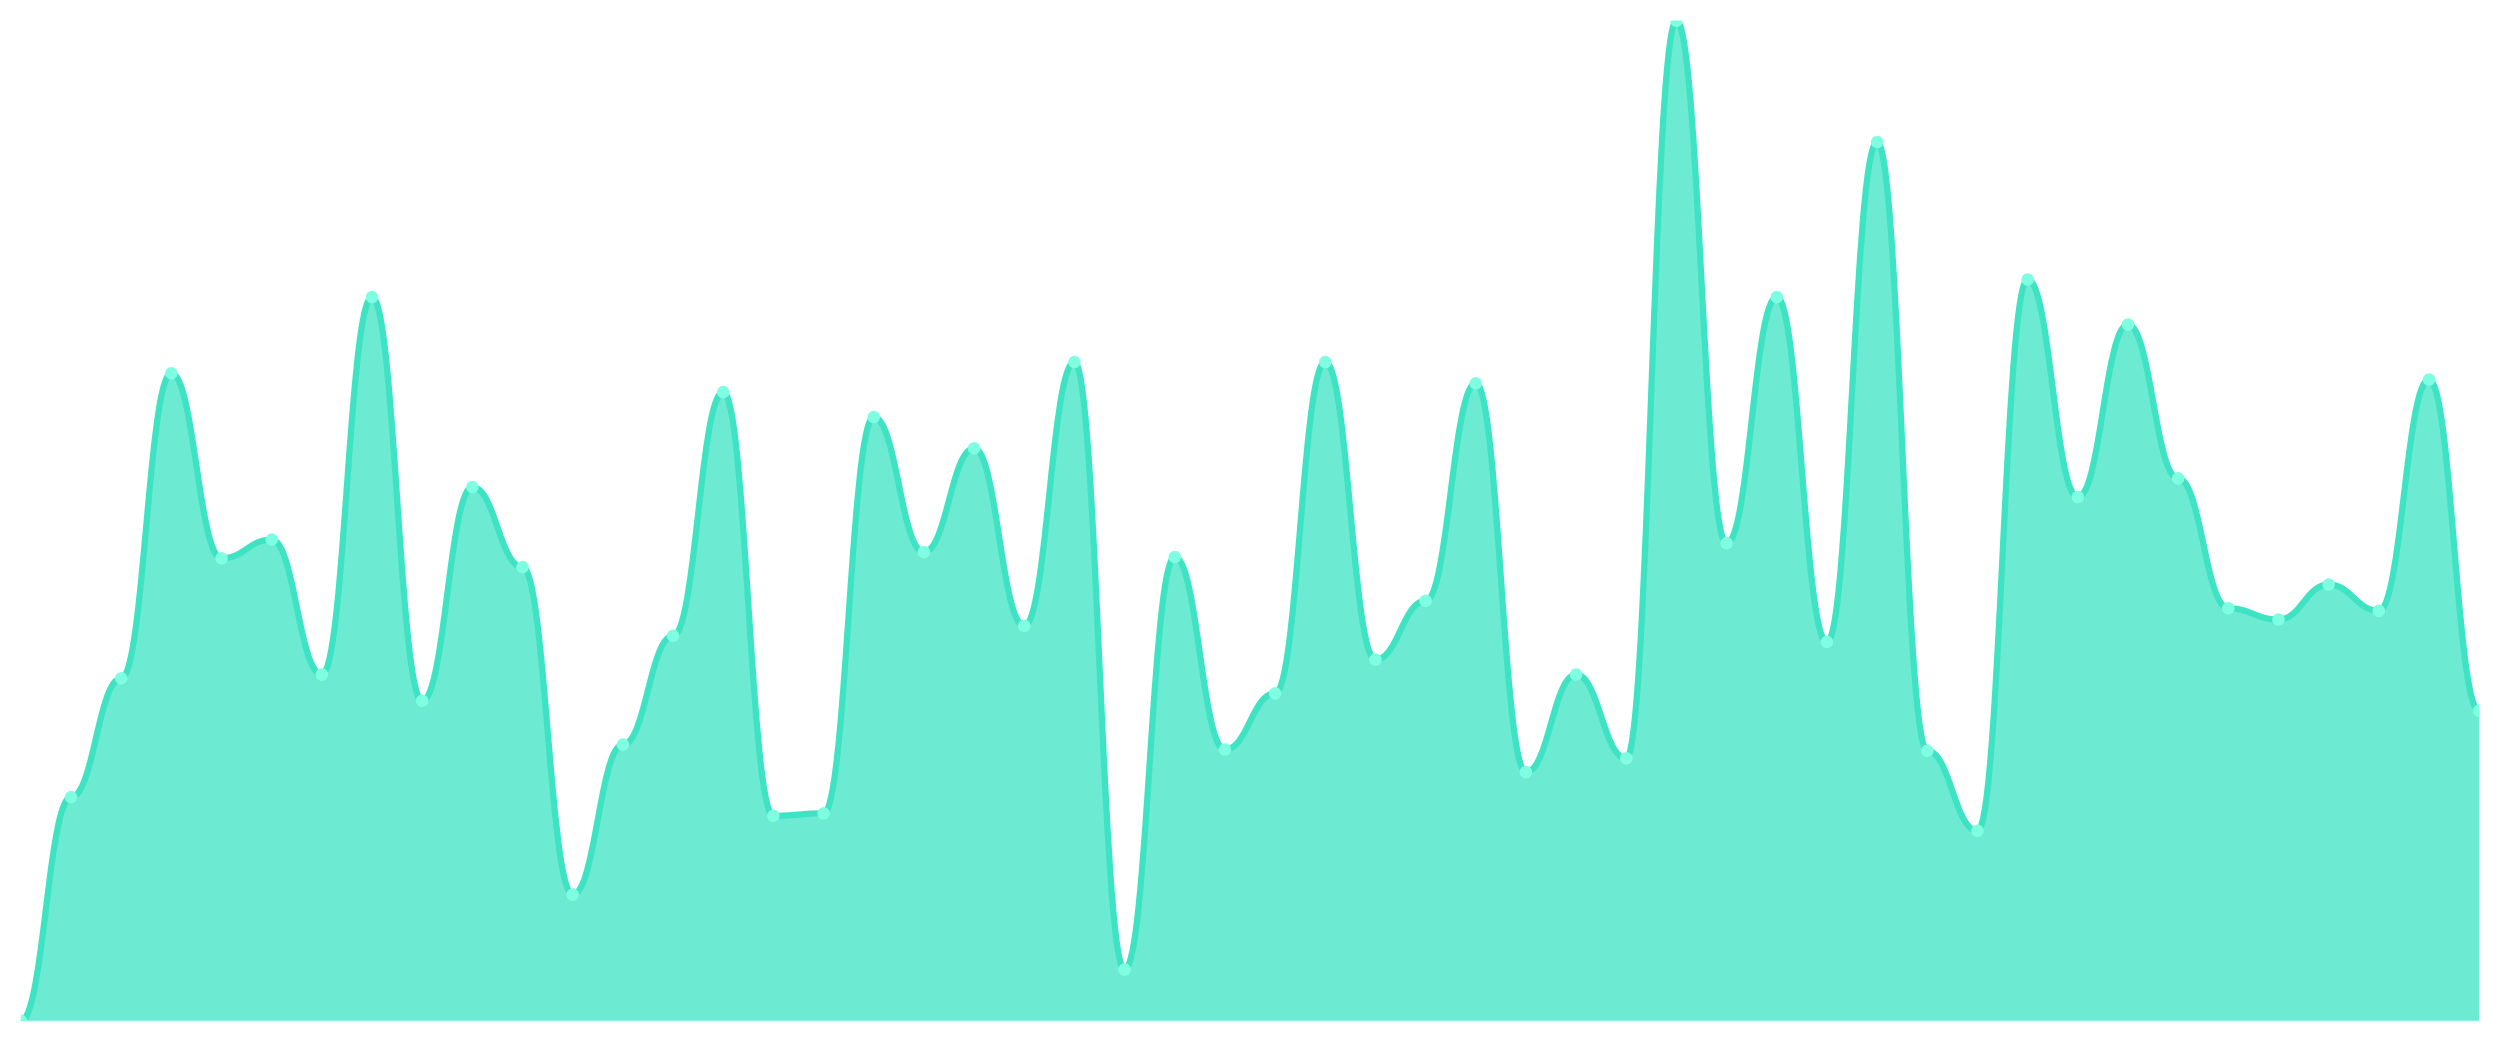
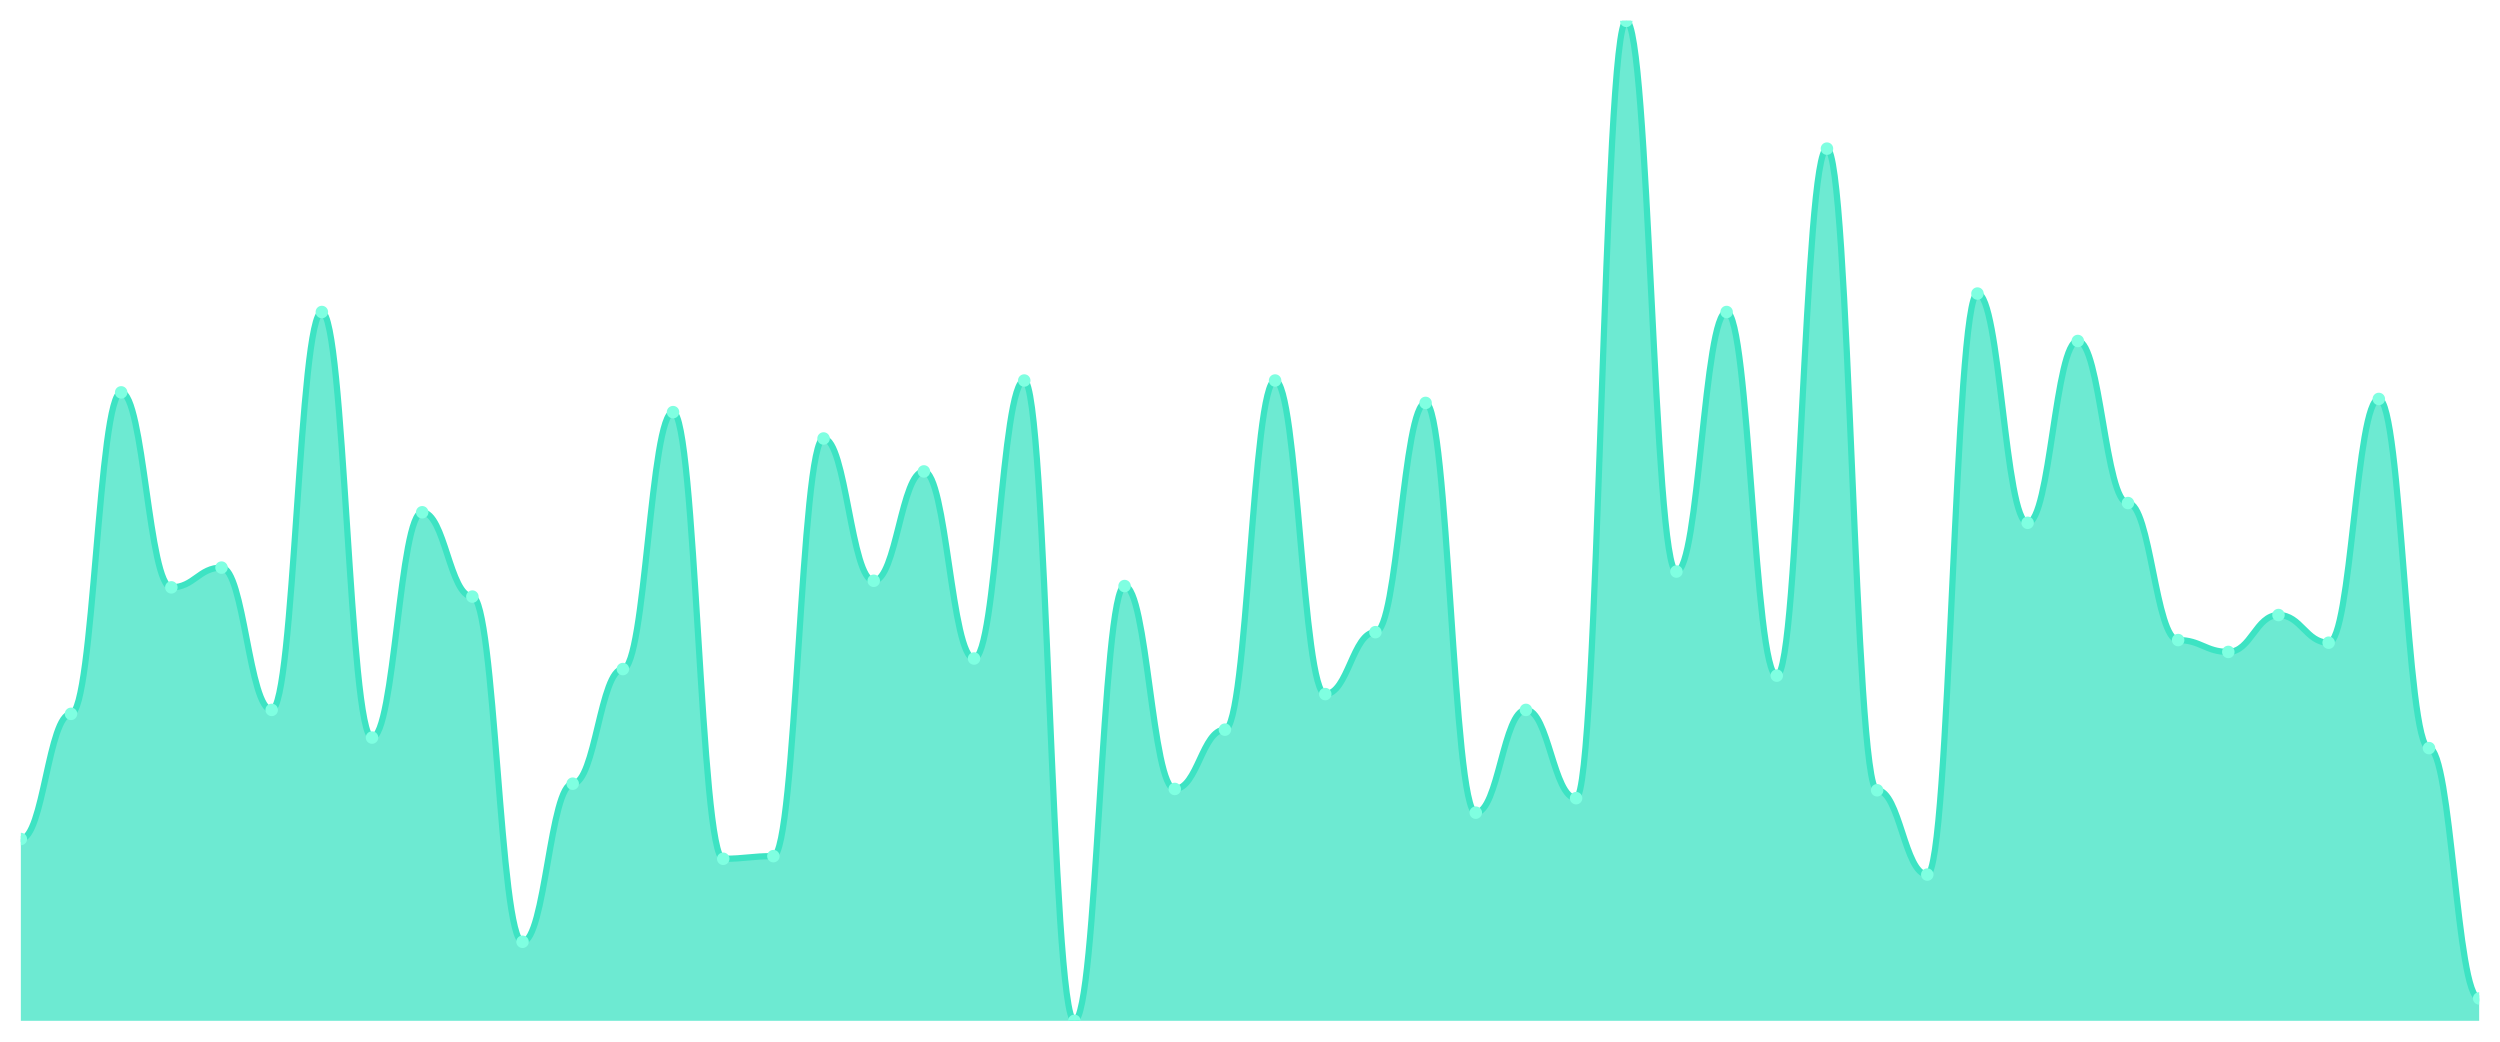
<svg xmlns="http://www.w3.org/2000/svg" viewBox="0 0 1200 500" width="1200" height="500">
  <defs>
    <clipPath id="c">
      <rect x="10" y="10" width="1180" height="480" />
    </clipPath>
  </defs>
  <rect width="1200" height="500" fill="none" />
  <g clip-path="url(#c)">
-     <path d="M 10,490 L 10,490 C 20.837,490 23.245,382.6 34.082,382.6 C 44.918,382.6 47.327,325.6 58.163,325.6 C 69,325.6 71.408,179.2 82.245,179.2 C 93.082,179.2 95.49,268 106.327,268 C 117.163,268 119.571,259 130.408,259 C 141.245,259 143.653,323.8 154.49,323.8 C 165.327,323.8 167.735,142.6 178.571,142.6 C 189.408,142.6 191.816,336.4 202.653,336.4 C 213.49,336.4 215.898,233.8 226.735,233.8 C 237.571,233.8 239.98,272.2 250.816,272.2 C 261.653,272.2 264.061,429.4 274.898,429.4 C 285.735,429.4 288.143,357.4 298.98,357.4 C 309.816,357.4 312.224,305.2 323.061,305.2 C 333.898,305.2 336.306,188.2 347.143,188.2 C 357.98,188.2 360.388,391.6 371.224,391.6 C 382.061,391.6 384.469,390.4 395.306,390.4 C 406.143,390.4 408.551,200.2 419.388,200.2 C 430.224,200.2 432.633,265 443.469,265 C 454.306,265 456.714,215.2 467.551,215.2 C 478.388,215.2 480.796,300.4 491.633,300.4 C 502.469,300.4 504.878,173.8 515.714,173.8 C 526.551,173.8 528.959,465.4 539.796,465.4 C 550.633,465.4 553.041,267.4 563.878,267.4 C 574.714,267.4 577.122,359.8 587.959,359.8 C 598.796,359.8 601.204,332.8 612.041,332.8 C 622.878,332.8 625.286,173.8 636.122,173.8 C 646.959,173.8 649.367,316.6 660.204,316.6 C 671.041,316.6 673.449,288.4 684.286,288.4 C 695.122,288.4 697.531,184 708.367,184 C 719.204,184 721.612,370.6 732.449,370.6 C 743.286,370.6 745.694,323.8 756.531,323.8 C 767.367,323.8 769.776,364 780.612,364 C 791.449,364 793.857,10 804.694,10 C 815.531,10 817.939,260.8 828.776,260.8 C 839.612,260.8 842.02,142.6 852.857,142.6 C 863.694,142.6 866.102,308.2 876.939,308.2 C 887.776,308.2 890.184,68.2 901.02,68.2 C 911.857,68.2 914.265,360.4 925.102,360.4 C 935.939,360.4 938.347,398.8 949.184,398.8 C 960.02,398.8 962.429,134.2 973.265,134.2 C 984.102,134.2 986.51,238.6 997.347,238.6 C 1008.184,238.6 1010.592,155.8 1021.429,155.8 C 1032.265,155.8 1034.673,229.6 1045.51,229.6 C 1056.347,229.6 1058.755,292 1069.592,292 C 1080.429,292 1082.837,297.4 1093.673,297.4 C 1104.51,297.4 1106.918,280.6 1117.755,280.6 C 1128.592,280.6 1131,293.2 1141.837,293.2 C 1152.673,293.2 1155.082,182.2 1165.918,182.2 C 1176.755,182.2 1179.163,341.2 1190,341.2 L 1190,490 Z" fill="rgba(61,227,195,0.75)" />
-     <path d="M 10,490 C 20.837,490 23.245,382.6 34.082,382.6 C 44.918,382.6 47.327,325.6 58.163,325.6 C 69,325.6 71.408,179.2 82.245,179.2 C 93.082,179.2 95.49,268 106.327,268 C 117.163,268 119.571,259 130.408,259 C 141.245,259 143.653,323.8 154.49,323.8 C 165.327,323.8 167.735,142.6 178.571,142.6 C 189.408,142.6 191.816,336.4 202.653,336.4 C 213.49,336.4 215.898,233.8 226.735,233.8 C 237.571,233.8 239.98,272.2 250.816,272.2 C 261.653,272.2 264.061,429.4 274.898,429.4 C 285.735,429.4 288.143,357.4 298.98,357.4 C 309.816,357.4 312.224,305.2 323.061,305.2 C 333.898,305.2 336.306,188.2 347.143,188.2 C 357.98,188.2 360.388,391.6 371.224,391.6 C 382.061,391.6 384.469,390.4 395.306,390.4 C 406.143,390.4 408.551,200.2 419.388,200.2 C 430.224,200.2 432.633,265 443.469,265 C 454.306,265 456.714,215.2 467.551,215.2 C 478.388,215.2 480.796,300.4 491.633,300.4 C 502.469,300.4 504.878,173.8 515.714,173.8 C 526.551,173.8 528.959,465.4 539.796,465.4 C 550.633,465.4 553.041,267.4 563.878,267.4 C 574.714,267.4 577.122,359.8 587.959,359.8 C 598.796,359.8 601.204,332.8 612.041,332.8 C 622.878,332.8 625.286,173.8 636.122,173.8 C 646.959,173.8 649.367,316.6 660.204,316.6 C 671.041,316.6 673.449,288.4 684.286,288.4 C 695.122,288.4 697.531,184 708.367,184 C 719.204,184 721.612,370.6 732.449,370.6 C 743.286,370.6 745.694,323.8 756.531,323.8 C 767.367,323.8 769.776,364 780.612,364 C 791.449,364 793.857,10 804.694,10 C 815.531,10 817.939,260.8 828.776,260.8 C 839.612,260.8 842.02,142.6 852.857,142.6 C 863.694,142.6 866.102,308.2 876.939,308.2 C 887.776,308.2 890.184,68.2 901.02,68.2 C 911.857,68.2 914.265,360.4 925.102,360.4 C 935.939,360.4 938.347,398.8 949.184,398.8 C 960.02,398.8 962.429,134.2 973.265,134.2 C 984.102,134.2 986.51,238.6 997.347,238.6 C 1008.184,238.6 1010.592,155.8 1021.429,155.8 C 1032.265,155.8 1034.673,229.6 1045.51,229.6 C 1056.347,229.6 1058.755,292 1069.592,292 C 1080.429,292 1082.837,297.4 1093.673,297.4 C 1104.51,297.4 1106.918,280.6 1117.755,280.6 C 1128.592,280.6 1131,293.2 1141.837,293.2 C 1152.673,293.2 1155.082,182.2 1165.918,182.2 C 1176.755,182.2 1179.163,341.2 1190,341.2" fill="none" stroke="#3de3c3" stroke-width="3" stroke-linecap="round" stroke-linejoin="round" />
-     <circle cx="10" cy="490" r="3" fill="#7fffe1" />
-     <circle cx="34.082" cy="382.6" r="3" fill="#7fffe1" />
-     <circle cx="58.163" cy="325.6" r="3" fill="#7fffe1" />
-     <circle cx="82.245" cy="179.2" r="3" fill="#7fffe1" />
-     <circle cx="106.327" cy="268" r="3" fill="#7fffe1" />
-     <circle cx="130.408" cy="259" r="3" fill="#7fffe1" />
-     <circle cx="154.49" cy="323.8" r="3" fill="#7fffe1" />
-     <circle cx="178.571" cy="142.6" r="3" fill="#7fffe1" />
-     <circle cx="202.653" cy="336.4" r="3" fill="#7fffe1" />
-     <circle cx="226.735" cy="233.8" r="3" fill="#7fffe1" />
-     <circle cx="250.816" cy="272.2" r="3" fill="#7fffe1" />
-     <circle cx="274.898" cy="429.4" r="3" fill="#7fffe1" />
-     <circle cx="298.98" cy="357.4" r="3" fill="#7fffe1" />
-     <circle cx="323.061" cy="305.2" r="3" fill="#7fffe1" />
-     <circle cx="347.143" cy="188.2" r="3" fill="#7fffe1" />
-     <circle cx="371.224" cy="391.6" r="3" fill="#7fffe1" />
-     <circle cx="395.306" cy="390.4" r="3" fill="#7fffe1" />
-     <circle cx="419.388" cy="200.2" r="3" fill="#7fffe1" />
-     <circle cx="443.469" cy="265" r="3" fill="#7fffe1" />
-     <circle cx="467.551" cy="215.2" r="3" fill="#7fffe1" />
-     <circle cx="491.633" cy="300.4" r="3" fill="#7fffe1" />
-     <circle cx="515.714" cy="173.8" r="3" fill="#7fffe1" />
-     <circle cx="539.796" cy="465.4" r="3" fill="#7fffe1" />
-     <circle cx="563.878" cy="267.4" r="3" fill="#7fffe1" />
-     <circle cx="587.959" cy="359.8" r="3" fill="#7fffe1" />
-     <circle cx="612.041" cy="332.8" r="3" fill="#7fffe1" />
-     <circle cx="636.122" cy="173.8" r="3" fill="#7fffe1" />
-     <circle cx="660.204" cy="316.6" r="3" fill="#7fffe1" />
-     <circle cx="684.286" cy="288.4" r="3" fill="#7fffe1" />
-     <circle cx="708.367" cy="184" r="3" fill="#7fffe1" />
-     <circle cx="732.449" cy="370.6" r="3" fill="#7fffe1" />
-     <circle cx="756.531" cy="323.8" r="3" fill="#7fffe1" />
-     <circle cx="780.612" cy="364" r="3" fill="#7fffe1" />
-     <circle cx="804.694" cy="10" r="3" fill="#7fffe1" />
-     <circle cx="828.776" cy="260.8" r="3" fill="#7fffe1" />
-     <circle cx="852.857" cy="142.6" r="3" fill="#7fffe1" />
-     <circle cx="876.939" cy="308.2" r="3" fill="#7fffe1" />
-     <circle cx="901.02" cy="68.2" r="3" fill="#7fffe1" />
-     <circle cx="925.102" cy="360.4" r="3" fill="#7fffe1" />
-     <circle cx="949.184" cy="398.8" r="3" fill="#7fffe1" />
-     <circle cx="973.265" cy="134.2" r="3" fill="#7fffe1" />
-     <circle cx="997.347" cy="238.6" r="3" fill="#7fffe1" />
-     <circle cx="1021.429" cy="155.8" r="3" fill="#7fffe1" />
-     <circle cx="1045.51" cy="229.6" r="3" fill="#7fffe1" />
-     <circle cx="1069.592" cy="292" r="3" fill="#7fffe1" />
-     <circle cx="1093.673" cy="297.4" r="3" fill="#7fffe1" />
-     <circle cx="1117.755" cy="280.6" r="3" fill="#7fffe1" />
-     <circle cx="1141.837" cy="293.2" r="3" fill="#7fffe1" />
-     <circle cx="1165.918" cy="182.2" r="3" fill="#7fffe1" />
-     <circle cx="1190" cy="341.2" r="3" fill="#7fffe1" />
+     <path d="M 10,490 L 10,402.727 C 20.837,402.727 23.245,342.648 34.082,342.648 C 44.918,342.648 47.327,188.34 58.163,188.34 C 69,188.34 71.408,281.937 82.245,281.937 C 93.082,281.937 95.49,272.451 106.327,272.451 C 117.163,272.451 119.571,340.751 130.408,340.751 C 141.245,340.751 143.653,149.763 154.49,149.763 C 165.327,149.763 167.735,354.032 178.571,354.032 C 189.408,354.032 191.816,245.889 202.653,245.889 C 213.49,245.889 215.898,286.364 226.735,286.364 C 237.571,286.364 239.98,452.055 250.816,452.055 C 261.653,452.055 264.061,376.166 274.898,376.166 C 285.735,376.166 288.143,321.146 298.98,321.146 C 309.816,321.146 312.224,197.826 323.061,197.826 C 333.898,197.826 336.306,412.213 347.143,412.213 C 357.98,412.213 360.388,410.949 371.224,410.949 C 382.061,410.949 384.469,210.474 395.306,210.474 C 406.143,210.474 408.551,278.775 419.388,278.775 C 430.224,278.775 432.633,226.285 443.469,226.285 C 454.306,226.285 456.714,316.087 467.551,316.087 C 478.388,316.087 480.796,182.648 491.633,182.648 C 502.469,182.648 504.878,490 515.714,490 C 526.551,490 528.959,281.304 539.796,281.304 C 550.633,281.304 553.041,378.696 563.878,378.696 C 574.714,378.696 577.122,350.237 587.959,350.237 C 598.796,350.237 601.204,182.648 612.041,182.648 C 622.878,182.648 625.286,333.162 636.122,333.162 C 646.959,333.162 649.367,303.439 660.204,303.439 C 671.041,303.439 673.449,193.399 684.286,193.399 C 695.122,193.399 697.531,390.079 708.367,390.079 C 719.204,390.079 721.612,340.751 732.449,340.751 C 743.286,340.751 745.694,383.123 756.531,383.123 C 767.367,383.123 769.776,10 780.612,10 C 791.449,10 793.857,274.348 804.694,274.348 C 815.531,274.348 817.939,149.763 828.776,149.763 C 839.612,149.763 842.02,324.308 852.857,324.308 C 863.694,324.308 866.102,71.344 876.939,71.344 C 887.776,71.344 890.184,379.328 901.02,379.328 C 911.857,379.328 914.265,419.802 925.102,419.802 C 935.939,419.802 938.347,140.909 949.184,140.909 C 960.02,140.909 962.429,250.949 973.265,250.949 C 984.102,250.949 986.51,163.676 997.347,163.676 C 1008.184,163.676 1010.592,241.462 1021.429,241.462 C 1032.265,241.462 1034.673,307.233 1045.51,307.233 C 1056.347,307.233 1058.755,312.925 1069.592,312.925 C 1080.429,312.925 1082.837,295.217 1093.673,295.217 C 1104.51,295.217 1106.918,308.498 1117.755,308.498 C 1128.592,308.498 1131,191.502 1141.837,191.502 C 1152.673,191.502 1155.082,359.091 1165.918,359.091 C 1176.755,359.091 1179.163,479.249 1190,479.249 L 1190,490 Z" fill="rgba(61,227,195,0.75)" />
+     <path d="M 10,402.727 C 20.837,402.727 23.245,342.648 34.082,342.648 C 44.918,342.648 47.327,188.34 58.163,188.34 C 69,188.34 71.408,281.937 82.245,281.937 C 93.082,281.937 95.49,272.451 106.327,272.451 C 117.163,272.451 119.571,340.751 130.408,340.751 C 141.245,340.751 143.653,149.763 154.49,149.763 C 165.327,149.763 167.735,354.032 178.571,354.032 C 189.408,354.032 191.816,245.889 202.653,245.889 C 213.49,245.889 215.898,286.364 226.735,286.364 C 237.571,286.364 239.98,452.055 250.816,452.055 C 261.653,452.055 264.061,376.166 274.898,376.166 C 285.735,376.166 288.143,321.146 298.98,321.146 C 309.816,321.146 312.224,197.826 323.061,197.826 C 333.898,197.826 336.306,412.213 347.143,412.213 C 357.98,412.213 360.388,410.949 371.224,410.949 C 382.061,410.949 384.469,210.474 395.306,210.474 C 406.143,210.474 408.551,278.775 419.388,278.775 C 430.224,278.775 432.633,226.285 443.469,226.285 C 454.306,226.285 456.714,316.087 467.551,316.087 C 478.388,316.087 480.796,182.648 491.633,182.648 C 502.469,182.648 504.878,490 515.714,490 C 526.551,490 528.959,281.304 539.796,281.304 C 550.633,281.304 553.041,378.696 563.878,378.696 C 574.714,378.696 577.122,350.237 587.959,350.237 C 598.796,350.237 601.204,182.648 612.041,182.648 C 622.878,182.648 625.286,333.162 636.122,333.162 C 646.959,333.162 649.367,303.439 660.204,303.439 C 671.041,303.439 673.449,193.399 684.286,193.399 C 695.122,193.399 697.531,390.079 708.367,390.079 C 719.204,390.079 721.612,340.751 732.449,340.751 C 743.286,340.751 745.694,383.123 756.531,383.123 C 767.367,383.123 769.776,10 780.612,10 C 791.449,10 793.857,274.348 804.694,274.348 C 815.531,274.348 817.939,149.763 828.776,149.763 C 839.612,149.763 842.02,324.308 852.857,324.308 C 863.694,324.308 866.102,71.344 876.939,71.344 C 887.776,71.344 890.184,379.328 901.02,379.328 C 911.857,379.328 914.265,419.802 925.102,419.802 C 935.939,419.802 938.347,140.909 949.184,140.909 C 960.02,140.909 962.429,250.949 973.265,250.949 C 984.102,250.949 986.51,163.676 997.347,163.676 C 1008.184,163.676 1010.592,241.462 1021.429,241.462 C 1032.265,241.462 1034.673,307.233 1045.51,307.233 C 1056.347,307.233 1058.755,312.925 1069.592,312.925 C 1080.429,312.925 1082.837,295.217 1093.673,295.217 C 1104.51,295.217 1106.918,308.498 1117.755,308.498 C 1128.592,308.498 1131,191.502 1141.837,191.502 C 1152.673,191.502 1155.082,359.091 1165.918,359.091 C 1176.755,359.091 1179.163,479.249 1190,479.249" fill="none" stroke="#3de3c3" stroke-width="3" stroke-linecap="round" stroke-linejoin="round" />
+     <circle cx="10" cy="402.727" r="3" fill="#7fffe1" />
+     <circle cx="34.082" cy="342.648" r="3" fill="#7fffe1" />
+     <circle cx="58.163" cy="188.34" r="3" fill="#7fffe1" />
+     <circle cx="82.245" cy="281.937" r="3" fill="#7fffe1" />
+     <circle cx="106.327" cy="272.451" r="3" fill="#7fffe1" />
+     <circle cx="130.408" cy="340.751" r="3" fill="#7fffe1" />
+     <circle cx="154.49" cy="149.763" r="3" fill="#7fffe1" />
+     <circle cx="178.571" cy="354.032" r="3" fill="#7fffe1" />
+     <circle cx="202.653" cy="245.889" r="3" fill="#7fffe1" />
+     <circle cx="226.735" cy="286.364" r="3" fill="#7fffe1" />
+     <circle cx="250.816" cy="452.055" r="3" fill="#7fffe1" />
+     <circle cx="274.898" cy="376.166" r="3" fill="#7fffe1" />
+     <circle cx="298.98" cy="321.146" r="3" fill="#7fffe1" />
+     <circle cx="323.061" cy="197.826" r="3" fill="#7fffe1" />
+     <circle cx="347.143" cy="412.213" r="3" fill="#7fffe1" />
+     <circle cx="371.224" cy="410.949" r="3" fill="#7fffe1" />
+     <circle cx="395.306" cy="210.474" r="3" fill="#7fffe1" />
+     <circle cx="419.388" cy="278.775" r="3" fill="#7fffe1" />
+     <circle cx="443.469" cy="226.285" r="3" fill="#7fffe1" />
+     <circle cx="467.551" cy="316.087" r="3" fill="#7fffe1" />
+     <circle cx="491.633" cy="182.648" r="3" fill="#7fffe1" />
+     <circle cx="515.714" cy="490" r="3" fill="#7fffe1" />
+     <circle cx="539.796" cy="281.304" r="3" fill="#7fffe1" />
+     <circle cx="563.878" cy="378.696" r="3" fill="#7fffe1" />
+     <circle cx="587.959" cy="350.237" r="3" fill="#7fffe1" />
+     <circle cx="612.041" cy="182.648" r="3" fill="#7fffe1" />
+     <circle cx="636.122" cy="333.162" r="3" fill="#7fffe1" />
+     <circle cx="660.204" cy="303.439" r="3" fill="#7fffe1" />
+     <circle cx="684.286" cy="193.399" r="3" fill="#7fffe1" />
+     <circle cx="708.367" cy="390.079" r="3" fill="#7fffe1" />
+     <circle cx="732.449" cy="340.751" r="3" fill="#7fffe1" />
+     <circle cx="756.531" cy="383.123" r="3" fill="#7fffe1" />
+     <circle cx="780.612" cy="10" r="3" fill="#7fffe1" />
+     <circle cx="804.694" cy="274.348" r="3" fill="#7fffe1" />
+     <circle cx="828.776" cy="149.763" r="3" fill="#7fffe1" />
+     <circle cx="852.857" cy="324.308" r="3" fill="#7fffe1" />
+     <circle cx="876.939" cy="71.344" r="3" fill="#7fffe1" />
+     <circle cx="901.02" cy="379.328" r="3" fill="#7fffe1" />
+     <circle cx="925.102" cy="419.802" r="3" fill="#7fffe1" />
+     <circle cx="949.184" cy="140.909" r="3" fill="#7fffe1" />
+     <circle cx="973.265" cy="250.949" r="3" fill="#7fffe1" />
+     <circle cx="997.347" cy="163.676" r="3" fill="#7fffe1" />
+     <circle cx="1021.429" cy="241.462" r="3" fill="#7fffe1" />
+     <circle cx="1045.51" cy="307.233" r="3" fill="#7fffe1" />
+     <circle cx="1069.592" cy="312.925" r="3" fill="#7fffe1" />
+     <circle cx="1093.673" cy="295.217" r="3" fill="#7fffe1" />
+     <circle cx="1117.755" cy="308.498" r="3" fill="#7fffe1" />
+     <circle cx="1141.837" cy="191.502" r="3" fill="#7fffe1" />
+     <circle cx="1165.918" cy="359.091" r="3" fill="#7fffe1" />
+     <circle cx="1190" cy="479.249" r="3" fill="#7fffe1" />
  </g>
</svg>
